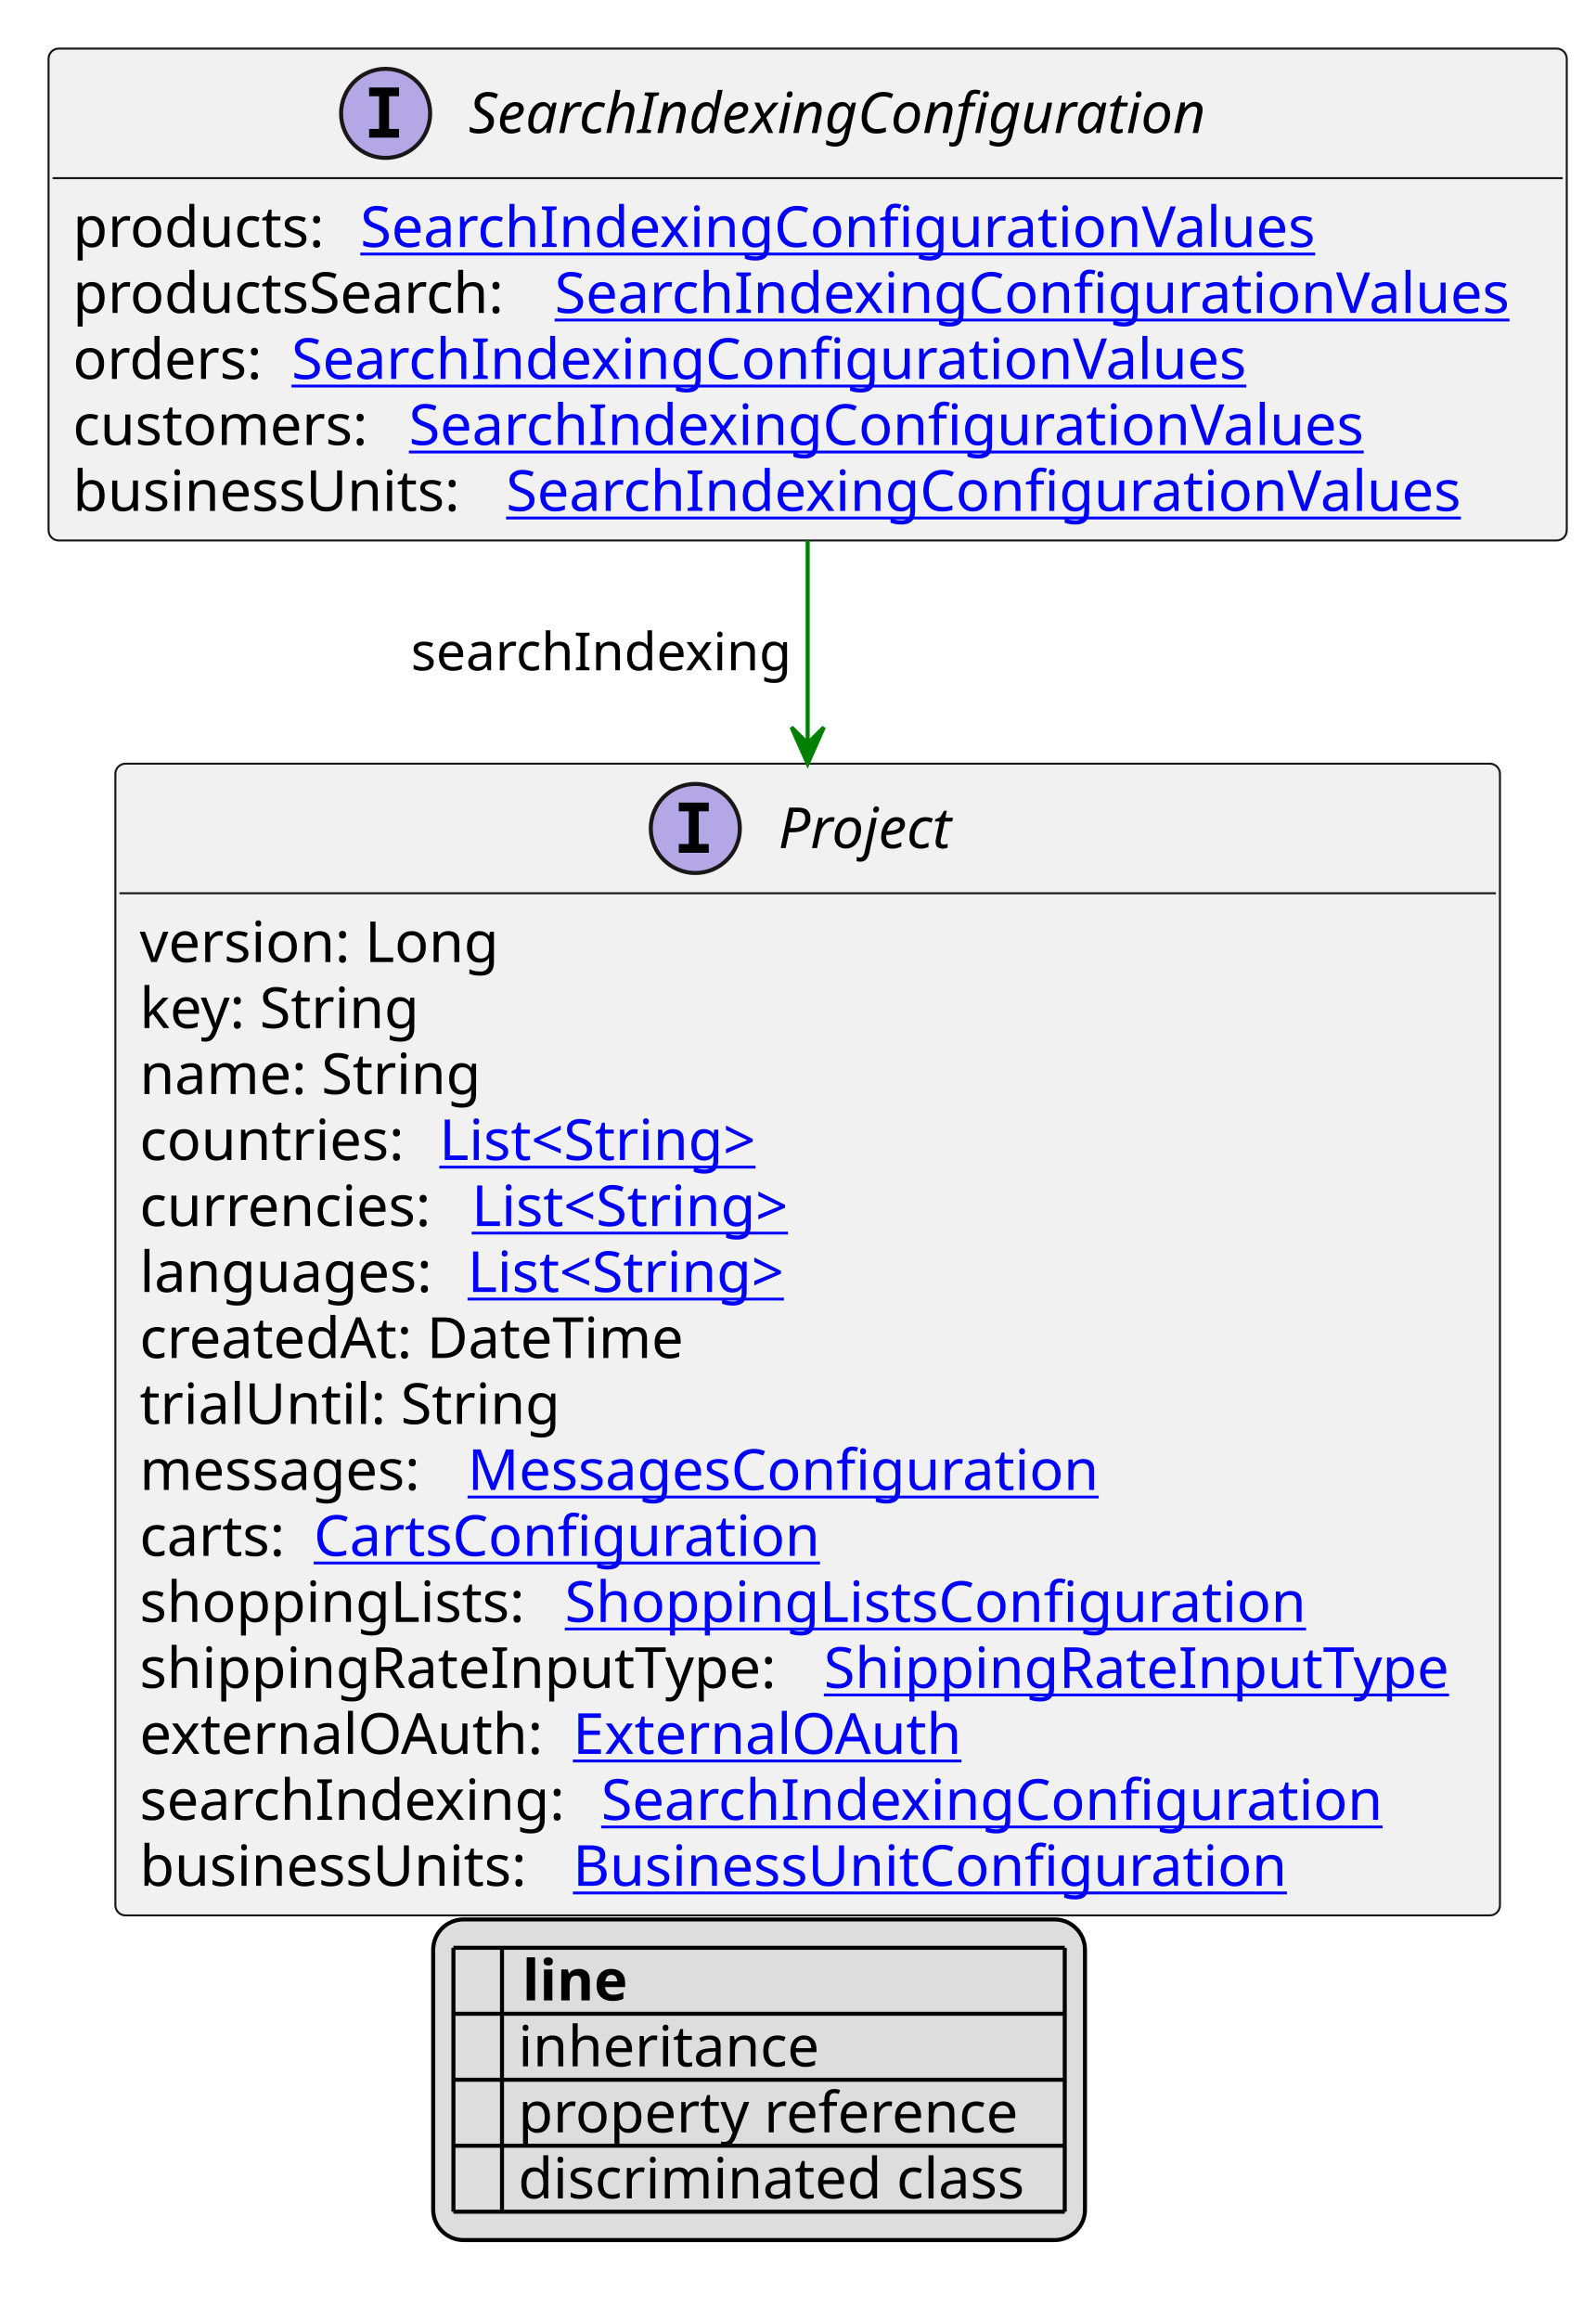
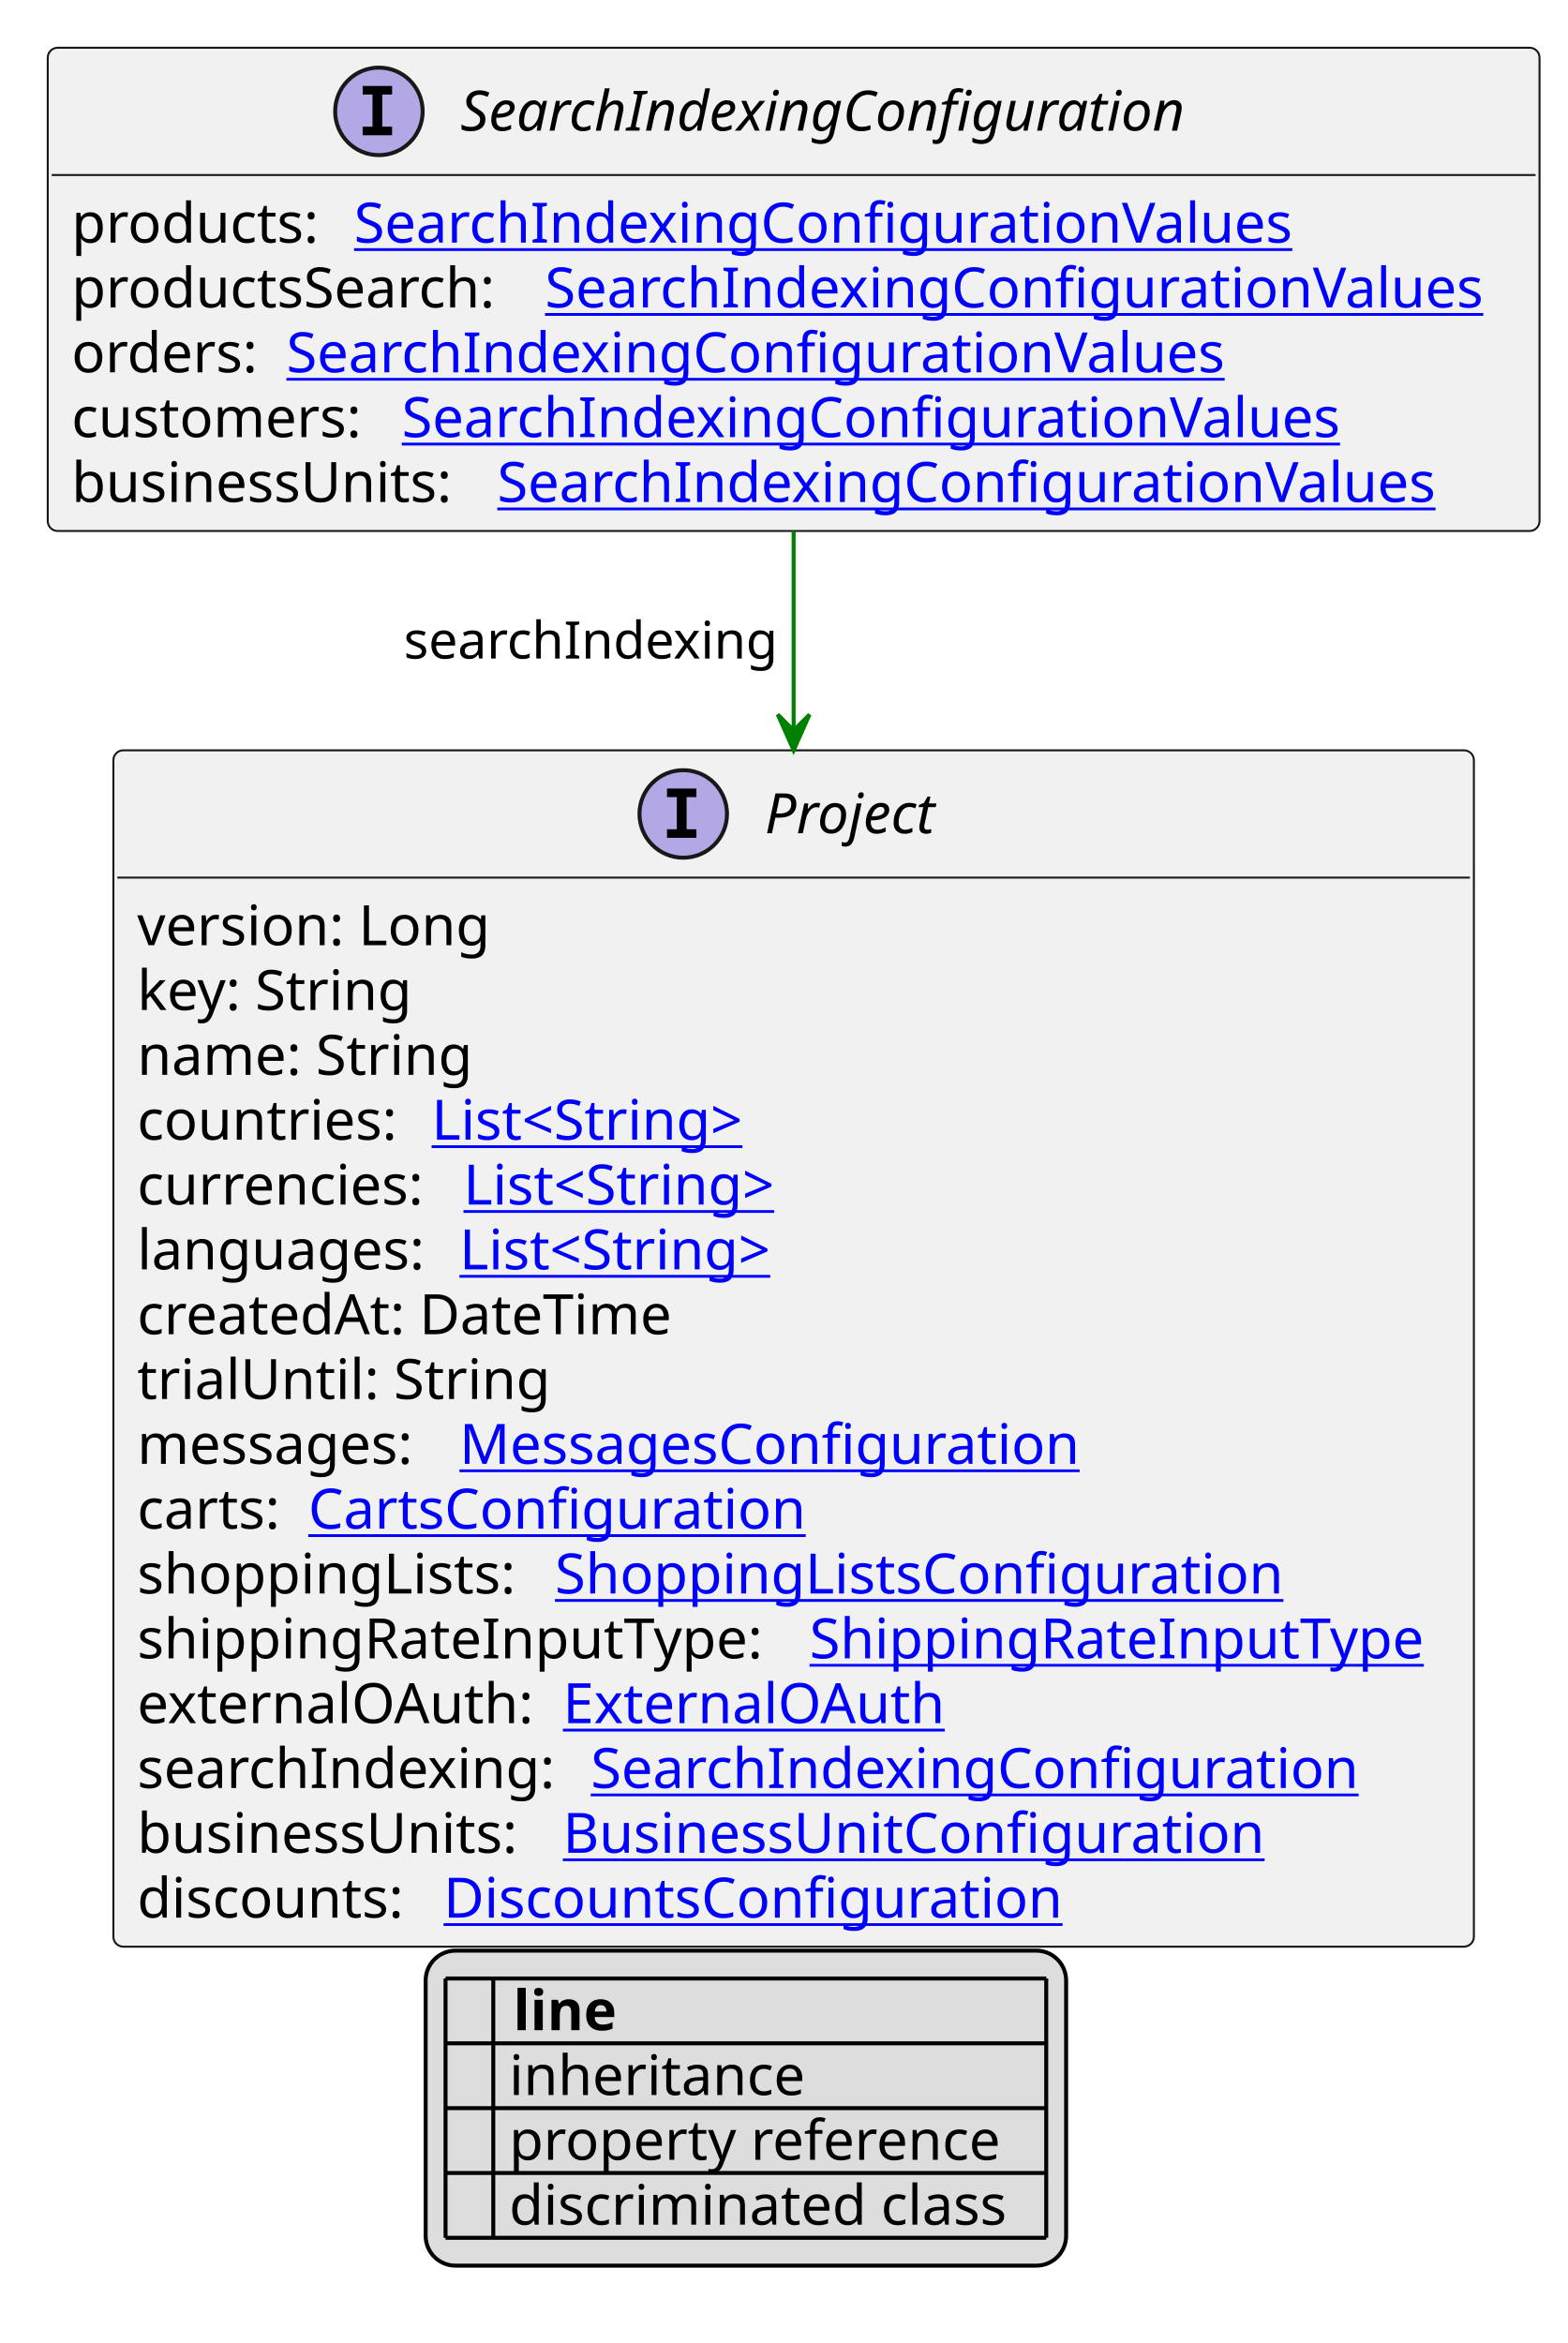
- <svg xmlns="http://www.w3.org/2000/svg" xmlns:xlink="http://www.w3.org/1999/xlink" contentStyleType="text/css" height="573px" preserveAspectRatio="none" style="width:394px;height:573px;background:#FFFFFF;" version="1.1" viewBox="0 0 394 573" width="394px" zoomAndPan="magnify">
+ <svg xmlns="http://www.w3.org/2000/svg" xmlns:xlink="http://www.w3.org/1999/xlink" contentStyleType="text/css" height="589px" preserveAspectRatio="none" style="width:394px;height:589px;background:#FFFFFF;" version="1.1" viewBox="0 0 394 589" width="394px" zoomAndPan="magnify">
  <defs>
-     <filter height="1" id="br1d1ifza0x6v0" width="1" x="0" y="0">
+     <filter height="1" id="bkwbeibjygr1m0" width="1" x="0" y="0">
      <feFlood flood-color="#000000" result="flood" />
      <feComposite in="SourceGraphic" in2="flood" operator="over" />
    </filter>
-     <filter height="1" id="br1d1ifza0x6v1" width="1" x="0" y="0">
+     <filter height="1" id="bkwbeibjygr1m1" width="1" x="0" y="0">
      <feFlood flood-color="#008000" result="flood" />
      <feComposite in="SourceGraphic" in2="flood" operator="over" />
    </filter>
-     <filter height="1" id="br1d1ifza0x6v2" width="1" x="0" y="0">
+     <filter height="1" id="bkwbeibjygr1m2" width="1" x="0" y="0">
      <feFlood flood-color="#0000FF" result="flood" />
      <feComposite in="SourceGraphic" in2="flood" operator="over" />
    </filter>
  </defs>
  <g>
    <a href="SearchIndexingConfiguration.svg" target="_top" title="SearchIndexingConfiguration.svg" xlink:actuate="onRequest" xlink:href="SearchIndexingConfiguration.svg" xlink:show="new" xlink:title="SearchIndexingConfiguration.svg" xlink:type="simple">
      <g id="elem_SearchIndexingConfiguration">
        <rect codeLine="10" fill="#F1F1F1" height="121.484" id="SearchIndexingConfiguration" rx="2.5" ry="2.5" style="stroke:#181818;stroke-width:0.5;" width="375" x="12" y="12" />
        <ellipse cx="95.25" cy="28" fill="#B4A7E5" rx="11" ry="11" style="stroke:#181818;stroke-width:1.0;" />
        <path d="M91.172,23.766 L91.172,21.609 L98.562,21.609 L98.562,23.766 L96.094,23.766 L96.094,31.844 L98.562,31.844 L98.562,34 L91.172,34 L91.172,31.844 L93.641,31.844 L93.641,23.766 L91.172,23.766 Z " fill="#000000" />
        <text fill="#000000" font-family="sans-serif" font-size="14" font-style="italic" lengthAdjust="spacing" textLength="200" x="115.75" y="32.847">SearchIndexingConfiguration</text>
        <line style="stroke:#181818;stroke-width:0.5;" x1="13" x2="386" y1="44" y2="44" />
        <text fill="#000000" font-family="sans-serif" font-size="14" lengthAdjust="spacing" textLength="67" x="18" y="60.995">products:</text>
        <a href="SearchIndexingConfigurationValues.svg" target="_top" title="SearchIndexingConfigurationValues.svg" xlink:actuate="onRequest" xlink:href="SearchIndexingConfigurationValues.svg" xlink:show="new" xlink:title="SearchIndexingConfigurationValues.svg" xlink:type="simple">
          <text fill="#0000FF" font-family="sans-serif" font-size="14" lengthAdjust="spacing" text-decoration="underline" textLength="244" x="89" y="60.995">SearchIndexingConfigurationValues</text>
        </a>
        <text fill="#000000" font-family="sans-serif" font-size="14" lengthAdjust="spacing" textLength="115" x="18" y="77.292">productsSearch:</text>
        <a href="SearchIndexingConfigurationValues.svg" target="_top" title="SearchIndexingConfigurationValues.svg" xlink:actuate="onRequest" xlink:href="SearchIndexingConfigurationValues.svg" xlink:show="new" xlink:title="SearchIndexingConfigurationValues.svg" xlink:type="simple">
          <text fill="#0000FF" font-family="sans-serif" font-size="14" lengthAdjust="spacing" text-decoration="underline" textLength="244" x="137" y="77.292">SearchIndexingConfigurationValues</text>
        </a>
        <text fill="#000000" font-family="sans-serif" font-size="14" lengthAdjust="spacing" textLength="50" x="18" y="93.589">orders:</text>
        <a href="SearchIndexingConfigurationValues.svg" target="_top" title="SearchIndexingConfigurationValues.svg" xlink:actuate="onRequest" xlink:href="SearchIndexingConfigurationValues.svg" xlink:show="new" xlink:title="SearchIndexingConfigurationValues.svg" xlink:type="simple">
          <text fill="#0000FF" font-family="sans-serif" font-size="14" lengthAdjust="spacing" text-decoration="underline" textLength="244" x="72" y="93.589">SearchIndexingConfigurationValues</text>
        </a>
        <text fill="#000000" font-family="sans-serif" font-size="14" lengthAdjust="spacing" textLength="79" x="18" y="109.886">customers:</text>
        <a href="SearchIndexingConfigurationValues.svg" target="_top" title="SearchIndexingConfigurationValues.svg" xlink:actuate="onRequest" xlink:href="SearchIndexingConfigurationValues.svg" xlink:show="new" xlink:title="SearchIndexingConfigurationValues.svg" xlink:type="simple">
          <text fill="#0000FF" font-family="sans-serif" font-size="14" lengthAdjust="spacing" text-decoration="underline" textLength="244" x="101" y="109.886">SearchIndexingConfigurationValues</text>
        </a>
        <text fill="#000000" font-family="sans-serif" font-size="14" lengthAdjust="spacing" textLength="103" x="18" y="126.183">businessUnits:</text>
        <a href="SearchIndexingConfigurationValues.svg" target="_top" title="SearchIndexingConfigurationValues.svg" xlink:actuate="onRequest" xlink:href="SearchIndexingConfigurationValues.svg" xlink:show="new" xlink:title="SearchIndexingConfigurationValues.svg" xlink:type="simple">
          <text fill="#0000FF" font-family="sans-serif" font-size="14" lengthAdjust="spacing" text-decoration="underline" textLength="244" x="125" y="126.183">SearchIndexingConfigurationValues</text>
        </a>
      </g>
    </a>
    <a href="Project.svg" target="_top" title="Project.svg" xlink:actuate="onRequest" xlink:href="Project.svg" xlink:show="new" xlink:title="Project.svg" xlink:type="simple">
      <g id="elem_Project">
-         <rect codeLine="20" fill="#F1F1F1" height="284.453" id="Project" rx="2.5" ry="2.5" style="stroke:#181818;stroke-width:0.5;" width="342" x="28.5" y="188.617" />
+         <rect codeLine="20" fill="#F1F1F1" height="300.75" id="Project" rx="2.5" ry="2.5" style="stroke:#181818;stroke-width:0.5;" width="342" x="28.5" y="188.617" />
        <ellipse cx="171.75" cy="204.617" fill="#B4A7E5" rx="11" ry="11" style="stroke:#181818;stroke-width:1.0;" />
        <path d="M167.672,200.383 L167.672,198.227 L175.062,198.227 L175.062,200.383 L172.594,200.383 L172.594,208.461 L175.062,208.461 L175.062,210.617 L167.672,210.617 L167.672,208.461 L170.141,208.461 L170.141,200.383 L167.672,200.383 Z " fill="#000000" />
        <text fill="#000000" font-family="sans-serif" font-size="14" font-style="italic" lengthAdjust="spacing" textLength="47" x="192.25" y="209.464">Project</text>
        <line style="stroke:#181818;stroke-width:0.5;" x1="29.5" x2="369.5" y1="220.617" y2="220.617" />
        <text fill="#000000" font-family="sans-serif" font-size="14" lengthAdjust="spacing" textLength="93" x="34.5" y="237.612">version: Long</text>
        <text fill="#000000" font-family="sans-serif" font-size="14" lengthAdjust="spacing" textLength="73" x="34.5" y="253.909">key: String</text>
        <text fill="#000000" font-family="sans-serif" font-size="14" lengthAdjust="spacing" textLength="88" x="34.5" y="270.206">name: String</text>
        <text fill="#000000" font-family="sans-serif" font-size="14" lengthAdjust="spacing" textLength="70" x="34.5" y="286.503">countries:</text>
        <a href="String.svg" target="_top" title="String.svg" xlink:actuate="onRequest" xlink:href="String.svg" xlink:show="new" xlink:title="String.svg" xlink:type="simple">
          <text fill="#0000FF" font-family="sans-serif" font-size="14" lengthAdjust="spacing" text-decoration="underline" textLength="87" x="108.5" y="286.503">List&lt;String&gt;</text>
        </a>
        <text fill="#000000" font-family="sans-serif" font-size="14" lengthAdjust="spacing" textLength="78" x="34.5" y="302.8">currencies:</text>
        <a href="String.svg" target="_top" title="String.svg" xlink:actuate="onRequest" xlink:href="String.svg" xlink:show="new" xlink:title="String.svg" xlink:type="simple">
          <text fill="#0000FF" font-family="sans-serif" font-size="14" lengthAdjust="spacing" text-decoration="underline" textLength="87" x="116.5" y="302.8">List&lt;String&gt;</text>
        </a>
        <text fill="#000000" font-family="sans-serif" font-size="14" lengthAdjust="spacing" textLength="77" x="34.5" y="319.097">languages:</text>
        <a href="String.svg" target="_top" title="String.svg" xlink:actuate="onRequest" xlink:href="String.svg" xlink:show="new" xlink:title="String.svg" xlink:type="simple">
          <text fill="#0000FF" font-family="sans-serif" font-size="14" lengthAdjust="spacing" text-decoration="underline" textLength="87" x="115.5" y="319.097">List&lt;String&gt;</text>
        </a>
        <text fill="#000000" font-family="sans-serif" font-size="14" lengthAdjust="spacing" textLength="143" x="34.5" y="335.394">createdAt: DateTime</text>
        <text fill="#000000" font-family="sans-serif" font-size="14" lengthAdjust="spacing" textLength="103" x="34.5" y="351.69">trialUntil: String</text>
        <text fill="#000000" font-family="sans-serif" font-size="14" lengthAdjust="spacing" textLength="77" x="34.5" y="367.987">messages:</text>
        <a href="MessagesConfiguration.svg" target="_top" title="MessagesConfiguration.svg" xlink:actuate="onRequest" xlink:href="MessagesConfiguration.svg" xlink:show="new" xlink:title="MessagesConfiguration.svg" xlink:type="simple">
          <text fill="#0000FF" font-family="sans-serif" font-size="14" lengthAdjust="spacing" text-decoration="underline" textLength="163" x="115.5" y="367.987">MessagesConfiguration</text>
        </a>
        <text fill="#000000" font-family="sans-serif" font-size="14" lengthAdjust="spacing" textLength="39" x="34.5" y="384.284">carts:</text>
        <a href="CartsConfiguration.svg" target="_top" title="CartsConfiguration.svg" xlink:actuate="onRequest" xlink:href="CartsConfiguration.svg" xlink:show="new" xlink:title="CartsConfiguration.svg" xlink:type="simple">
          <text fill="#0000FF" font-family="sans-serif" font-size="14" lengthAdjust="spacing" text-decoration="underline" textLength="128" x="77.5" y="384.284">CartsConfiguration</text>
        </a>
        <text fill="#000000" font-family="sans-serif" font-size="14" lengthAdjust="spacing" textLength="101" x="34.5" y="400.581">shoppingLists:</text>
        <a href="ShoppingListsConfiguration.svg" target="_top" title="ShoppingListsConfiguration.svg" xlink:actuate="onRequest" xlink:href="ShoppingListsConfiguration.svg" xlink:show="new" xlink:title="ShoppingListsConfiguration.svg" xlink:type="simple">
          <text fill="#0000FF" font-family="sans-serif" font-size="14" lengthAdjust="spacing" text-decoration="underline" textLength="189" x="139.5" y="400.581">ShoppingListsConfiguration</text>
        </a>
        <text fill="#000000" font-family="sans-serif" font-size="14" lengthAdjust="spacing" textLength="165" x="34.5" y="416.878">shippingRateInputType:</text>
        <a href="ShippingRateInputType.svg" target="_top" title="ShippingRateInputType.svg" xlink:actuate="onRequest" xlink:href="ShippingRateInputType.svg" xlink:show="new" xlink:title="ShippingRateInputType.svg" xlink:type="simple">
          <text fill="#0000FF" font-family="sans-serif" font-size="14" lengthAdjust="spacing" text-decoration="underline" textLength="161" x="203.5" y="416.878">ShippingRateInputType</text>
        </a>
        <text fill="#000000" font-family="sans-serif" font-size="14" lengthAdjust="spacing" textLength="103" x="34.5" y="433.175">externalOAuth:</text>
        <a href="ExternalOAuth.svg" target="_top" title="ExternalOAuth.svg" xlink:actuate="onRequest" xlink:href="ExternalOAuth.svg" xlink:show="new" xlink:title="ExternalOAuth.svg" xlink:type="simple">
          <text fill="#0000FF" font-family="sans-serif" font-size="14" lengthAdjust="spacing" text-decoration="underline" textLength="98" x="141.5" y="433.175">ExternalOAuth</text>
        </a>
        <text fill="#000000" font-family="sans-serif" font-size="14" lengthAdjust="spacing" textLength="110" x="34.5" y="449.472">searchIndexing:</text>
        <a href="SearchIndexingConfiguration.svg" target="_top" title="SearchIndexingConfiguration.svg" xlink:actuate="onRequest" xlink:href="SearchIndexingConfiguration.svg" xlink:show="new" xlink:title="SearchIndexingConfiguration.svg" xlink:type="simple">
          <text fill="#0000FF" font-family="sans-serif" font-size="14" lengthAdjust="spacing" text-decoration="underline" textLength="198" x="148.5" y="449.472">SearchIndexingConfiguration</text>
        </a>
        <text fill="#000000" font-family="sans-serif" font-size="14" lengthAdjust="spacing" textLength="103" x="34.5" y="465.769">businessUnits:</text>
        <a href="BusinessUnitConfiguration.svg" target="_top" title="BusinessUnitConfiguration.svg" xlink:actuate="onRequest" xlink:href="BusinessUnitConfiguration.svg" xlink:show="new" xlink:title="BusinessUnitConfiguration.svg" xlink:type="simple">
          <text fill="#0000FF" font-family="sans-serif" font-size="14" lengthAdjust="spacing" text-decoration="underline" textLength="183" x="141.5" y="465.769">BusinessUnitConfiguration</text>
        </a>
+         <text fill="#000000" font-family="sans-serif" font-size="14" lengthAdjust="spacing" textLength="73" x="34.5" y="482.065">discounts:</text>
+         <a href="DiscountsConfiguration.svg" target="_top" title="DiscountsConfiguration.svg" xlink:actuate="onRequest" xlink:href="DiscountsConfiguration.svg" xlink:show="new" xlink:title="DiscountsConfiguration.svg" xlink:type="simple">
+           <text fill="#0000FF" font-family="sans-serif" font-size="14" lengthAdjust="spacing" text-decoration="underline" textLength="162" x="111.5" y="482.065">DiscountsConfiguration</text>
+         </a>
      </g>
    </a>
    <line style="stroke:#008000;stroke-width:1.0;" x1="199.5" x2="199.5" y1="133.484" y2="188.617" />
    <polygon fill="#008000" points="199.5,188.617,203.5,179.617,199.5,183.617,195.5,179.617,199.5,188.617" style="stroke:#008000;stroke-width:1.0;" />
    <text fill="#000000" font-family="sans-serif" font-size="13" lengthAdjust="spacing" textLength="96" x="101.5" y="165.551">searchIndexing</text>
-     <rect fill="#DDDDDD" height="79.188" id="_legend" rx="7.5" ry="7.5" style="stroke:#000000;stroke-width:1.0;" width="161" x="107" y="474.07" />
-     <text fill="#000000" font-family="sans-serif" font-size="14" font-weight="bold" lengthAdjust="spacing" textLength="5" x="112" y="494.065"> </text>
-     <text fill="#000000" font-family="sans-serif" font-size="14" font-weight="bold" lengthAdjust="spacing" textLength="28" x="129" y="494.065">line</text>
-     <text fill="#000000" filter="url(#br1d1ifza0x6v0)" font-family="sans-serif" font-size="14" lengthAdjust="spacing" textLength="12" x="112" y="510.362">   </text>
-     <text fill="#000000" font-family="sans-serif" font-size="14" lengthAdjust="spacing" textLength="77" x="128" y="510.362">inheritance</text>
-     <text fill="#000000" filter="url(#br1d1ifza0x6v1)" font-family="sans-serif" font-size="14" lengthAdjust="spacing" textLength="12" x="112" y="526.659">   </text>
-     <text fill="#000000" font-family="sans-serif" font-size="14" lengthAdjust="spacing" textLength="129" x="128" y="526.659">property reference</text>
-     <text fill="#000000" filter="url(#br1d1ifza0x6v2)" font-family="sans-serif" font-size="14" lengthAdjust="spacing" textLength="12" x="112" y="542.956">   </text>
-     <text fill="#000000" font-family="sans-serif" font-size="14" lengthAdjust="spacing" textLength="131" x="128" y="542.956">discriminated class</text>
-     <line style="stroke:#000000;stroke-width:1.0;" x1="112" x2="263" y1="481.07" y2="481.07" />
+     <rect fill="#DDDDDD" height="79.188" id="_legend" rx="7.5" ry="7.5" style="stroke:#000000;stroke-width:1.0;" width="161" x="107" y="490.367" />
+     <text fill="#000000" font-family="sans-serif" font-size="14" font-weight="bold" lengthAdjust="spacing" textLength="5" x="112" y="510.362"> </text>
+     <text fill="#000000" font-family="sans-serif" font-size="14" font-weight="bold" lengthAdjust="spacing" textLength="28" x="129" y="510.362">line</text>
+     <text fill="#000000" filter="url(#bkwbeibjygr1m0)" font-family="sans-serif" font-size="14" lengthAdjust="spacing" textLength="12" x="112" y="526.659">   </text>
+     <text fill="#000000" font-family="sans-serif" font-size="14" lengthAdjust="spacing" textLength="77" x="128" y="526.659">inheritance</text>
+     <text fill="#000000" filter="url(#bkwbeibjygr1m1)" font-family="sans-serif" font-size="14" lengthAdjust="spacing" textLength="12" x="112" y="542.956">   </text>
+     <text fill="#000000" font-family="sans-serif" font-size="14" lengthAdjust="spacing" textLength="129" x="128" y="542.956">property reference</text>
+     <text fill="#000000" filter="url(#bkwbeibjygr1m2)" font-family="sans-serif" font-size="14" lengthAdjust="spacing" textLength="12" x="112" y="559.253">   </text>
+     <text fill="#000000" font-family="sans-serif" font-size="14" lengthAdjust="spacing" textLength="131" x="128" y="559.253">discriminated class</text>
    <line style="stroke:#000000;stroke-width:1.0;" x1="112" x2="263" y1="497.367" y2="497.367" />
    <line style="stroke:#000000;stroke-width:1.0;" x1="112" x2="263" y1="513.664" y2="513.664" />
    <line style="stroke:#000000;stroke-width:1.0;" x1="112" x2="263" y1="529.961" y2="529.961" />
    <line style="stroke:#000000;stroke-width:1.0;" x1="112" x2="263" y1="546.258" y2="546.258" />
-     <line style="stroke:#000000;stroke-width:1.0;" x1="112" x2="112" y1="481.07" y2="546.258" />
-     <line style="stroke:#000000;stroke-width:1.0;" x1="124" x2="124" y1="481.07" y2="546.258" />
-     <line style="stroke:#000000;stroke-width:1.0;" x1="263" x2="263" y1="481.07" y2="546.258" />
+     <line style="stroke:#000000;stroke-width:1.0;" x1="112" x2="263" y1="562.555" y2="562.555" />
+     <line style="stroke:#000000;stroke-width:1.0;" x1="112" x2="112" y1="497.367" y2="562.555" />
+     <line style="stroke:#000000;stroke-width:1.0;" x1="124" x2="124" y1="497.367" y2="562.555" />
+     <line style="stroke:#000000;stroke-width:1.0;" x1="263" x2="263" y1="497.367" y2="562.555" />
  </g>
</svg>
